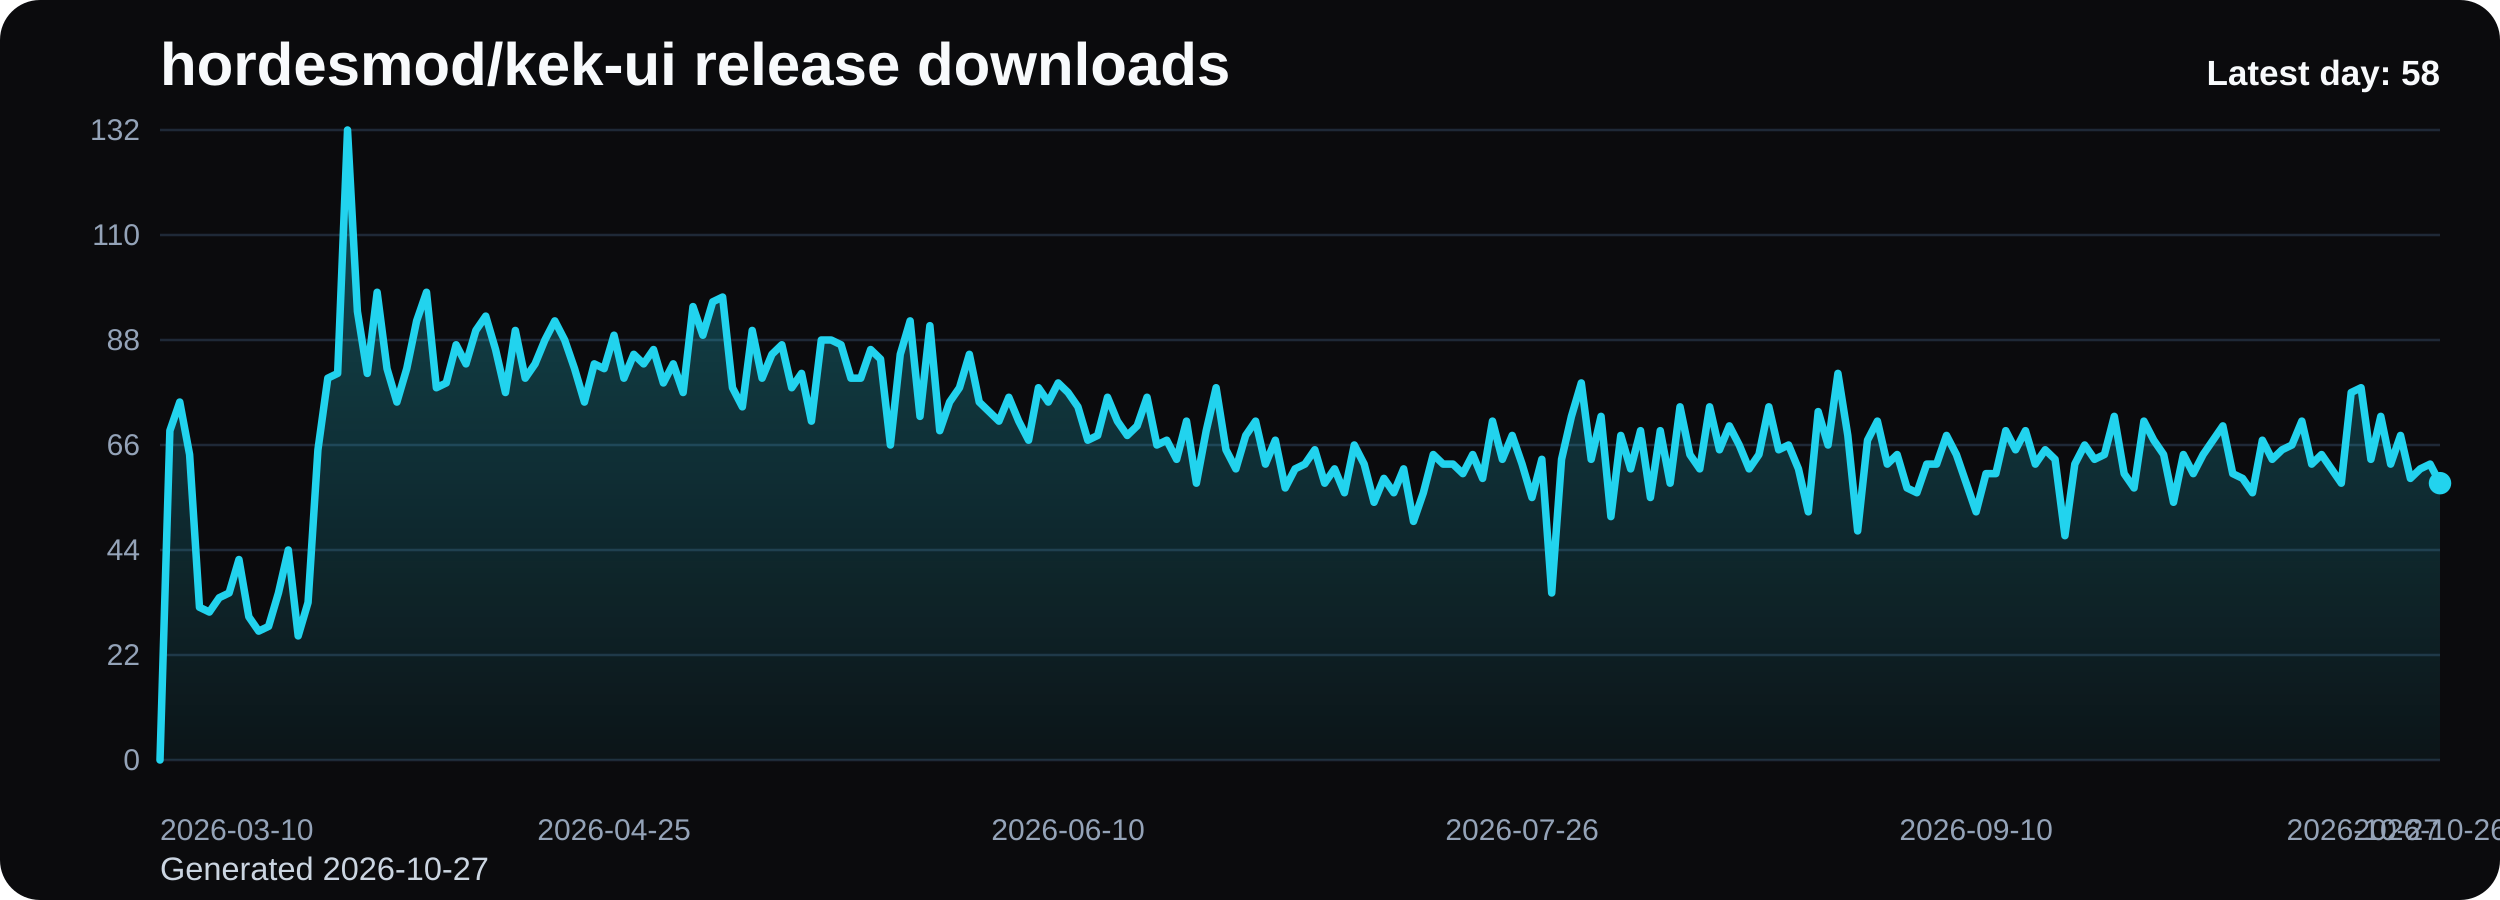
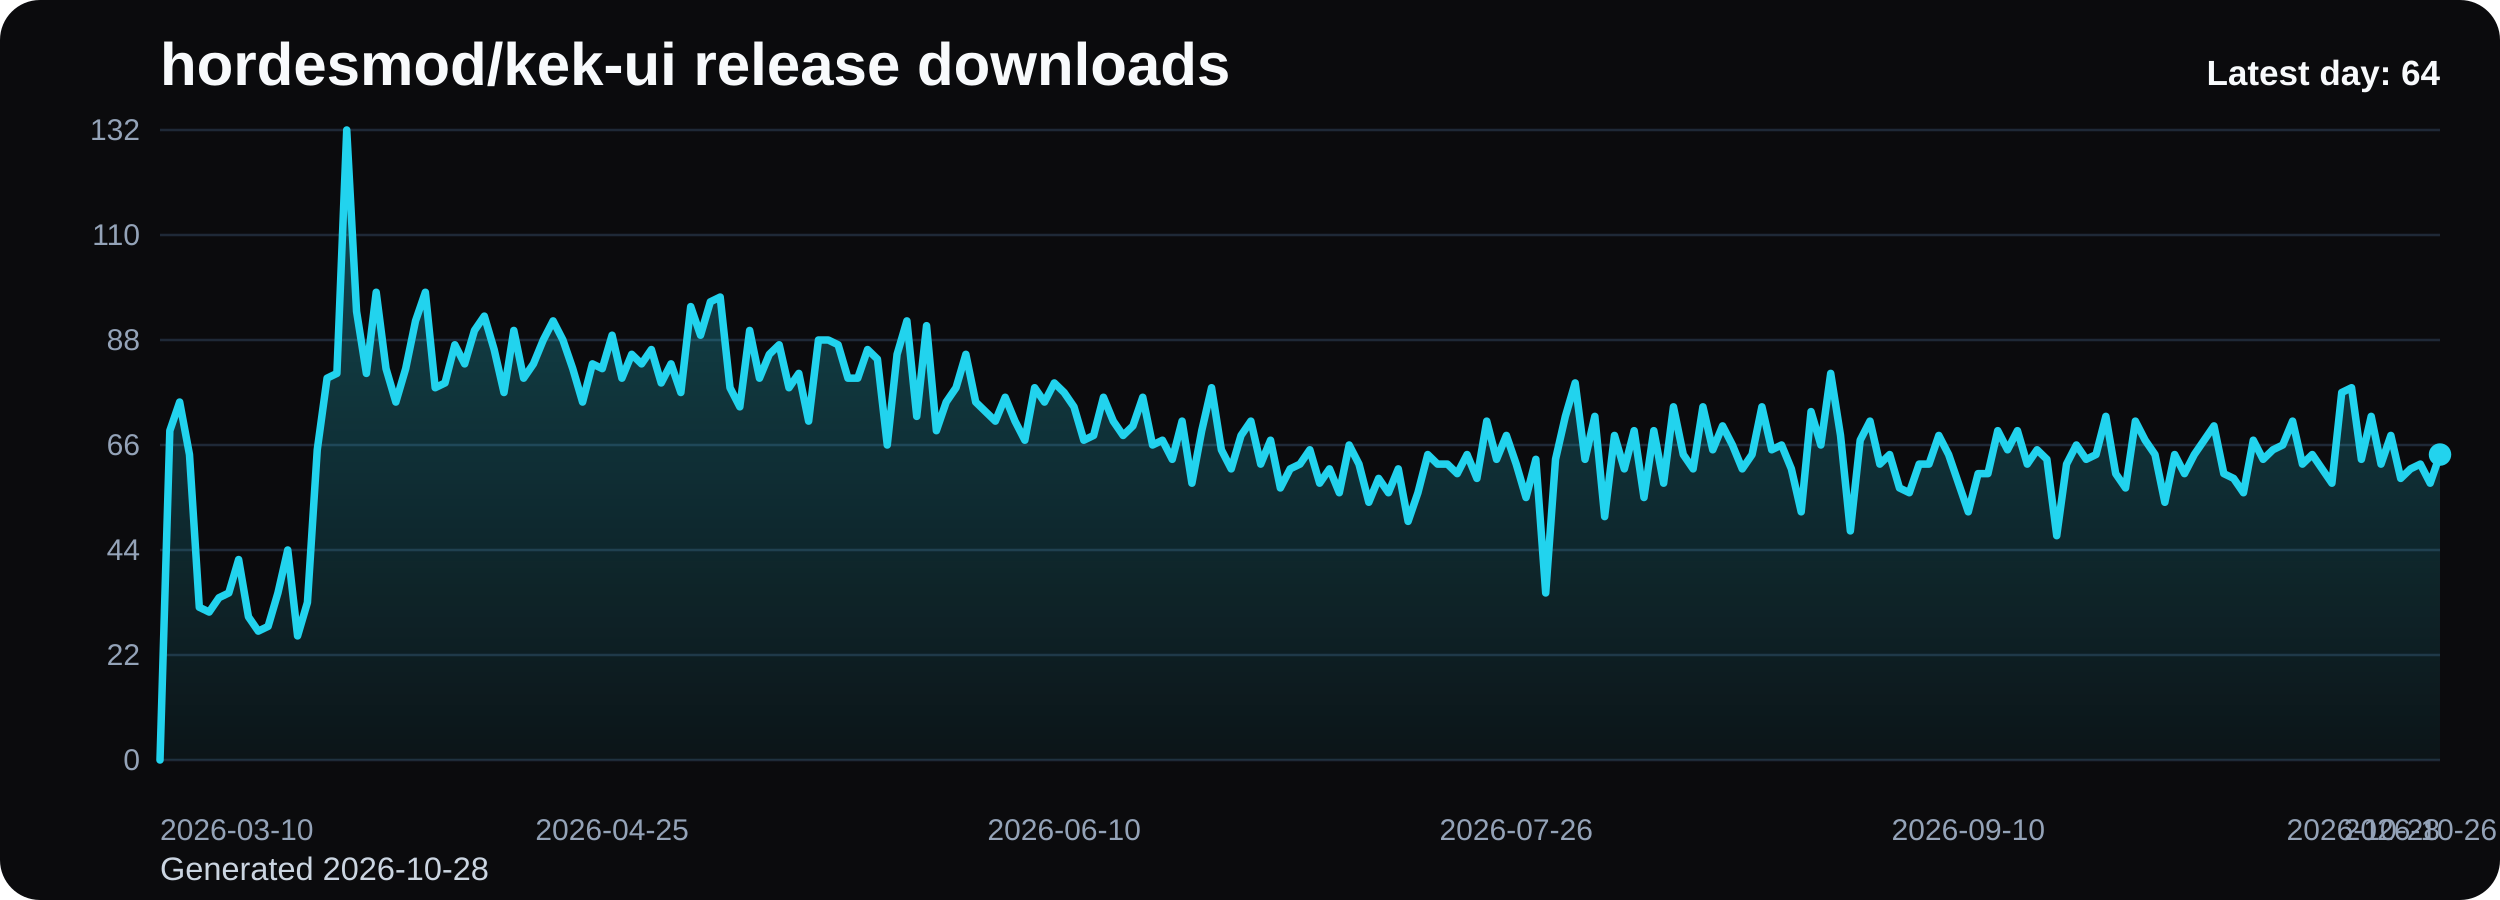
<svg xmlns="http://www.w3.org/2000/svg" viewBox="0 0 1000 360" role="img" aria-label="hordesmod/kek-ui release downloads chart">
  <defs>
    <linearGradient id="fill-daily-black" x1="0" y1="0" x2="0" y2="1">
      <stop offset="0%" stop-color="#22d3ee" stop-opacity="0.32" />
      <stop offset="100%" stop-color="#22d3ee" stop-opacity="0.05" />
    </linearGradient>
    <style>
      .bg { fill: #0b0b0d; }
      .title { font: 700 24px Arial, sans-serif; fill: #f8fafc; }
      .sub { font: 400 13px Arial, sans-serif; fill: #cbd5e1; }
      .grid { stroke: #1f2937; stroke-width: 1; }
      .axis { font: 400 12px Arial, sans-serif; fill: #94a3b8; }
      .line { fill: none; stroke: #22d3ee; stroke-width: 3; stroke-linecap: round; stroke-linejoin: round; }
      .dot { fill: #22d3ee; }
      .value { font: 600 11px Arial, sans-serif; fill: #cbd5e1; }
      .latest { font: 700 14px Arial, sans-serif; fill: #f8fafc; }
    </style>
  </defs>
  <rect class="bg" x="0" y="0" width="1000" height="360" rx="16" />
  <text class="title" x="64" y="34">hordesmod/kek-ui release downloads</text>
-   <text class="sub" x="64" y="352">Generated 2026-10-27</text>
+   <text class="sub" x="64" y="352">Generated 2026-10-28</text>
  <line x1="64" y1="52.00" x2="976" y2="52.00" class="grid" />
  <text x="56" y="56.00" text-anchor="end" class="axis">132</text>
  <line x1="64" y1="94.00" x2="976" y2="94.00" class="grid" />
  <text x="56" y="98.00" text-anchor="end" class="axis">110</text>
  <line x1="64" y1="136.00" x2="976" y2="136.00" class="grid" />
  <text x="56" y="140.00" text-anchor="end" class="axis">88</text>
  <line x1="64" y1="178.00" x2="976" y2="178.00" class="grid" />
  <text x="56" y="182.00" text-anchor="end" class="axis">66</text>
  <line x1="64" y1="220.00" x2="976" y2="220.00" class="grid" />
  <text x="56" y="224.00" text-anchor="end" class="axis">44</text>
  <line x1="64" y1="262.00" x2="976" y2="262.00" class="grid" />
  <text x="56" y="266.00" text-anchor="end" class="axis">22</text>
  <line x1="64" y1="304.00" x2="976" y2="304.00" class="grid" />
  <text x="56" y="308.00" text-anchor="end" class="axis">0</text>
-   <path d="M 64.00 304 L 64.00 304.00 L 67.95 172.27 L 71.90 160.82 L 75.84 181.82 L 79.79 242.91 L 83.74 244.82 L 87.69 239.09 L 91.64 237.18 L 95.58 223.82 L 99.53 246.73 L 103.48 252.45 L 107.43 250.55 L 111.38 237.18 L 115.32 220.00 L 119.27 254.36 L 123.22 241.00 L 127.17 179.91 L 131.12 151.27 L 135.06 149.36 L 139.01 52.00 L 142.96 124.55 L 146.91 149.36 L 150.86 116.91 L 154.81 147.45 L 158.75 160.82 L 162.70 147.45 L 166.65 128.36 L 170.60 116.91 L 174.55 155.09 L 178.49 153.18 L 182.44 137.91 L 186.39 145.55 L 190.34 132.18 L 194.29 126.45 L 198.23 139.82 L 202.18 157.00 L 206.13 132.18 L 210.08 151.27 L 214.03 145.55 L 217.97 136.00 L 221.92 128.36 L 225.87 136.00 L 229.82 147.45 L 233.77 160.82 L 237.71 145.55 L 241.66 147.45 L 245.61 134.09 L 249.56 151.27 L 253.51 141.73 L 257.45 145.55 L 261.40 139.82 L 265.35 153.18 L 269.30 145.55 L 273.25 157.00 L 277.19 122.64 L 281.14 134.09 L 285.09 120.73 L 289.04 118.82 L 292.99 155.09 L 296.94 162.73 L 300.88 132.18 L 304.83 151.27 L 308.78 141.73 L 312.73 137.91 L 316.68 155.09 L 320.62 149.36 L 324.57 168.45 L 328.52 136.00 L 332.47 136.00 L 336.42 137.91 L 340.36 151.27 L 344.31 151.27 L 348.26 139.82 L 352.21 143.64 L 356.16 178.00 L 360.10 141.73 L 364.05 128.36 L 368.00 166.55 L 371.95 130.27 L 375.90 172.27 L 379.84 160.82 L 383.79 155.09 L 387.74 141.73 L 391.69 160.82 L 395.64 164.64 L 399.58 168.45 L 403.53 158.91 L 407.48 168.45 L 411.43 176.09 L 415.38 155.09 L 419.32 160.82 L 423.27 153.18 L 427.22 157.00 L 431.17 162.73 L 435.12 176.09 L 439.06 174.18 L 443.01 158.91 L 446.96 168.45 L 450.91 174.18 L 454.86 170.36 L 458.81 158.91 L 462.75 178.00 L 466.70 176.09 L 470.65 183.73 L 474.60 168.45 L 478.55 193.27 L 482.49 172.27 L 486.44 155.09 L 490.39 179.91 L 494.34 187.55 L 498.29 174.18 L 502.23 168.45 L 506.18 185.64 L 510.13 176.09 L 514.08 195.18 L 518.03 187.55 L 521.97 185.64 L 525.92 179.91 L 529.87 193.27 L 533.82 187.55 L 537.77 197.09 L 541.71 178.00 L 545.66 185.64 L 549.61 200.91 L 553.56 191.36 L 557.51 197.09 L 561.45 187.55 L 565.40 208.55 L 569.35 197.09 L 573.30 181.82 L 577.25 185.64 L 581.19 185.64 L 585.14 189.45 L 589.09 181.82 L 593.04 191.36 L 596.99 168.45 L 600.94 183.73 L 604.88 174.18 L 608.83 185.64 L 612.78 199.00 L 616.73 183.73 L 620.68 237.18 L 624.62 183.73 L 628.57 166.55 L 632.52 153.18 L 636.47 183.73 L 640.42 166.55 L 644.36 206.64 L 648.31 174.18 L 652.26 187.55 L 656.21 172.27 L 660.16 199.00 L 664.10 172.27 L 668.05 193.27 L 672.00 162.73 L 675.95 181.82 L 679.90 187.55 L 683.84 162.73 L 687.79 179.91 L 691.74 170.36 L 695.69 178.00 L 699.64 187.55 L 703.58 181.82 L 707.53 162.73 L 711.48 179.91 L 715.43 178.00 L 719.38 187.55 L 723.32 204.73 L 727.27 164.64 L 731.22 178.00 L 735.17 149.36 L 739.12 174.18 L 743.06 212.36 L 747.01 176.09 L 750.96 168.45 L 754.91 185.64 L 758.86 181.82 L 762.81 195.18 L 766.75 197.09 L 770.70 185.64 L 774.65 185.64 L 778.60 174.18 L 782.55 181.82 L 786.49 193.27 L 790.44 204.73 L 794.39 189.45 L 798.34 189.45 L 802.29 172.27 L 806.23 179.91 L 810.18 172.27 L 814.13 185.64 L 818.08 179.91 L 822.03 183.73 L 825.97 214.27 L 829.92 185.64 L 833.87 178.00 L 837.82 183.73 L 841.77 181.82 L 845.71 166.55 L 849.66 189.45 L 853.61 195.18 L 857.56 168.45 L 861.51 176.09 L 865.45 181.82 L 869.40 200.91 L 873.35 181.82 L 877.30 189.45 L 881.25 181.82 L 885.19 176.09 L 889.14 170.36 L 893.09 189.45 L 897.04 191.36 L 900.99 197.09 L 904.94 176.09 L 908.88 183.73 L 912.83 179.91 L 916.78 178.00 L 920.73 168.45 L 924.68 185.64 L 928.62 181.82 L 932.57 187.55 L 936.52 193.27 L 940.47 157.00 L 944.42 155.09 L 948.36 183.73 L 952.31 166.55 L 956.26 185.64 L 960.21 174.18 L 964.16 191.36 L 968.10 187.55 L 972.05 185.64 L 976.00 193.27 L 976.00 304 Z" fill="url(#fill-daily-black)" />
-   <polyline class="line" points="64.00,304.00 67.95,172.27 71.90,160.82 75.84,181.82 79.79,242.91 83.74,244.82 87.69,239.09 91.64,237.18 95.58,223.82 99.53,246.73 103.48,252.45 107.43,250.55 111.38,237.18 115.32,220.00 119.27,254.36 123.22,241.00 127.17,179.91 131.12,151.27 135.06,149.36 139.01,52.00 142.96,124.55 146.91,149.36 150.86,116.91 154.81,147.45 158.75,160.82 162.70,147.45 166.65,128.36 170.60,116.91 174.55,155.09 178.49,153.18 182.44,137.91 186.39,145.55 190.34,132.18 194.29,126.45 198.23,139.82 202.18,157.00 206.13,132.18 210.08,151.27 214.03,145.55 217.97,136.00 221.92,128.36 225.87,136.00 229.82,147.45 233.77,160.82 237.71,145.55 241.66,147.45 245.61,134.09 249.56,151.27 253.51,141.73 257.45,145.55 261.40,139.82 265.35,153.18 269.30,145.55 273.25,157.00 277.19,122.64 281.14,134.09 285.09,120.73 289.04,118.82 292.99,155.09 296.94,162.73 300.88,132.18 304.83,151.27 308.78,141.73 312.73,137.91 316.68,155.09 320.62,149.36 324.57,168.45 328.52,136.00 332.47,136.00 336.42,137.91 340.36,151.27 344.31,151.27 348.26,139.82 352.21,143.64 356.16,178.00 360.10,141.73 364.05,128.36 368.00,166.55 371.95,130.27 375.90,172.27 379.84,160.82 383.79,155.09 387.74,141.73 391.69,160.82 395.64,164.64 399.58,168.45 403.53,158.91 407.48,168.45 411.43,176.09 415.38,155.09 419.32,160.82 423.27,153.18 427.22,157.00 431.17,162.73 435.12,176.09 439.06,174.18 443.01,158.91 446.96,168.45 450.91,174.18 454.86,170.36 458.81,158.91 462.75,178.00 466.70,176.09 470.65,183.73 474.60,168.45 478.55,193.27 482.49,172.27 486.44,155.09 490.39,179.91 494.34,187.55 498.29,174.18 502.23,168.45 506.18,185.64 510.13,176.09 514.08,195.18 518.03,187.55 521.97,185.64 525.92,179.91 529.87,193.27 533.82,187.55 537.77,197.09 541.71,178.00 545.66,185.64 549.61,200.91 553.56,191.36 557.51,197.09 561.45,187.55 565.40,208.55 569.35,197.09 573.30,181.82 577.25,185.64 581.19,185.64 585.14,189.45 589.09,181.82 593.04,191.36 596.99,168.45 600.94,183.73 604.88,174.18 608.83,185.64 612.78,199.00 616.73,183.73 620.68,237.18 624.62,183.73 628.57,166.55 632.52,153.18 636.47,183.73 640.42,166.55 644.36,206.64 648.31,174.18 652.26,187.55 656.21,172.27 660.16,199.00 664.10,172.27 668.05,193.27 672.00,162.73 675.95,181.82 679.90,187.55 683.84,162.73 687.79,179.91 691.74,170.36 695.69,178.00 699.64,187.55 703.58,181.82 707.53,162.73 711.48,179.91 715.43,178.00 719.38,187.55 723.32,204.73 727.27,164.64 731.22,178.00 735.17,149.36 739.12,174.18 743.06,212.36 747.01,176.09 750.96,168.45 754.91,185.64 758.86,181.82 762.81,195.18 766.75,197.09 770.70,185.64 774.65,185.64 778.60,174.18 782.55,181.82 786.49,193.27 790.44,204.73 794.39,189.45 798.34,189.45 802.29,172.27 806.23,179.91 810.18,172.27 814.13,185.64 818.08,179.91 822.03,183.73 825.97,214.27 829.92,185.64 833.87,178.00 837.82,183.73 841.77,181.82 845.71,166.55 849.66,189.45 853.61,195.18 857.56,168.45 861.51,176.09 865.45,181.82 869.40,200.91 873.35,181.82 877.30,189.45 881.25,181.82 885.19,176.09 889.14,170.36 893.09,189.45 897.04,191.36 900.99,197.09 904.94,176.09 908.88,183.73 912.83,179.91 916.78,178.00 920.73,168.45 924.68,185.64 928.62,181.82 932.57,187.55 936.52,193.27 940.47,157.00 944.42,155.09 948.36,183.73 952.31,166.55 956.26,185.64 960.21,174.18 964.16,191.36 968.10,187.55 972.05,185.64 976.00,193.27" />
-   <circle class="dot" cx="976.00" cy="193.27" r="4.5" />
+   <path d="M 64.00 304 L 64.00 304.00 L 67.93 172.27 L 71.86 160.82 L 75.79 181.82 L 79.72 242.91 L 83.66 244.82 L 87.59 239.09 L 91.52 237.18 L 95.45 223.82 L 99.38 246.73 L 103.31 252.45 L 107.24 250.55 L 111.17 237.18 L 115.10 220.00 L 119.03 254.36 L 122.97 241.00 L 126.90 179.91 L 130.83 151.27 L 134.76 149.36 L 138.69 52.00 L 142.62 124.55 L 146.55 149.36 L 150.48 116.91 L 154.41 147.45 L 158.34 160.82 L 162.28 147.45 L 166.21 128.36 L 170.14 116.91 L 174.07 155.09 L 178.00 153.18 L 181.93 137.91 L 185.86 145.55 L 189.79 132.18 L 193.72 126.45 L 197.66 139.82 L 201.59 157.00 L 205.52 132.18 L 209.45 151.27 L 213.38 145.55 L 217.31 136.00 L 221.24 128.36 L 225.17 136.00 L 229.10 147.45 L 233.03 160.82 L 236.97 145.55 L 240.90 147.45 L 244.83 134.09 L 248.76 151.27 L 252.69 141.73 L 256.62 145.55 L 260.55 139.82 L 264.48 153.18 L 268.41 145.55 L 272.34 157.00 L 276.28 122.64 L 280.21 134.09 L 284.14 120.73 L 288.07 118.82 L 292.00 155.09 L 295.93 162.73 L 299.86 132.18 L 303.79 151.27 L 307.72 141.73 L 311.66 137.91 L 315.59 155.09 L 319.52 149.36 L 323.45 168.45 L 327.38 136.00 L 331.31 136.00 L 335.24 137.91 L 339.17 151.27 L 343.10 151.27 L 347.03 139.82 L 350.97 143.64 L 354.90 178.00 L 358.83 141.73 L 362.76 128.36 L 366.69 166.55 L 370.62 130.27 L 374.55 172.27 L 378.48 160.82 L 382.41 155.09 L 386.34 141.73 L 390.28 160.82 L 394.21 164.64 L 398.14 168.45 L 402.07 158.91 L 406.00 168.45 L 409.93 176.09 L 413.86 155.09 L 417.79 160.82 L 421.72 153.18 L 425.66 157.00 L 429.59 162.73 L 433.52 176.09 L 437.45 174.18 L 441.38 158.91 L 445.31 168.45 L 449.24 174.18 L 453.17 170.36 L 457.10 158.91 L 461.03 178.00 L 464.97 176.09 L 468.90 183.73 L 472.83 168.45 L 476.76 193.27 L 480.69 172.27 L 484.62 155.09 L 488.55 179.91 L 492.48 187.55 L 496.41 174.18 L 500.34 168.45 L 504.28 185.64 L 508.21 176.09 L 512.14 195.18 L 516.07 187.55 L 520.00 185.64 L 523.93 179.91 L 527.86 193.27 L 531.79 187.55 L 535.72 197.09 L 539.66 178.00 L 543.59 185.64 L 547.52 200.91 L 551.45 191.36 L 555.38 197.09 L 559.31 187.55 L 563.24 208.55 L 567.17 197.09 L 571.10 181.82 L 575.03 185.64 L 578.97 185.64 L 582.90 189.45 L 586.83 181.82 L 590.76 191.36 L 594.69 168.45 L 598.62 183.73 L 602.55 174.18 L 606.48 185.64 L 610.41 199.00 L 614.34 183.73 L 618.28 237.18 L 622.21 183.73 L 626.14 166.55 L 630.07 153.18 L 634.00 183.73 L 637.93 166.55 L 641.86 206.64 L 645.79 174.18 L 649.72 187.55 L 653.66 172.27 L 657.59 199.00 L 661.52 172.27 L 665.45 193.27 L 669.38 162.73 L 673.31 181.82 L 677.24 187.55 L 681.17 162.73 L 685.10 179.91 L 689.03 170.36 L 692.97 178.00 L 696.90 187.55 L 700.83 181.82 L 704.76 162.73 L 708.69 179.91 L 712.62 178.00 L 716.55 187.55 L 720.48 204.73 L 724.41 164.64 L 728.34 178.00 L 732.28 149.36 L 736.21 174.18 L 740.14 212.36 L 744.07 176.09 L 748.00 168.45 L 751.93 185.64 L 755.86 181.82 L 759.79 195.18 L 763.72 197.09 L 767.66 185.64 L 771.59 185.64 L 775.52 174.18 L 779.45 181.82 L 783.38 193.27 L 787.31 204.73 L 791.24 189.45 L 795.17 189.45 L 799.10 172.27 L 803.03 179.91 L 806.97 172.27 L 810.90 185.64 L 814.83 179.91 L 818.76 183.73 L 822.69 214.27 L 826.62 185.64 L 830.55 178.00 L 834.48 183.73 L 838.41 181.82 L 842.34 166.55 L 846.28 189.45 L 850.21 195.18 L 854.14 168.45 L 858.07 176.09 L 862.00 181.82 L 865.93 200.91 L 869.86 181.82 L 873.79 189.45 L 877.72 181.82 L 881.66 176.09 L 885.59 170.36 L 889.52 189.45 L 893.45 191.36 L 897.38 197.09 L 901.31 176.09 L 905.24 183.73 L 909.17 179.91 L 913.10 178.00 L 917.03 168.45 L 920.97 185.64 L 924.90 181.82 L 928.83 187.55 L 932.76 193.27 L 936.69 157.00 L 940.62 155.09 L 944.55 183.73 L 948.48 166.55 L 952.41 185.64 L 956.34 174.18 L 960.28 191.36 L 964.21 187.55 L 968.14 185.64 L 972.07 193.27 L 976.00 181.82 L 976.00 304 Z" fill="url(#fill-daily-black)" />
+   <polyline class="line" points="64.00,304.00 67.93,172.27 71.86,160.82 75.79,181.82 79.72,242.91 83.66,244.82 87.59,239.09 91.52,237.18 95.45,223.82 99.38,246.73 103.31,252.45 107.24,250.55 111.17,237.18 115.10,220.00 119.03,254.36 122.97,241.00 126.90,179.91 130.83,151.27 134.76,149.36 138.69,52.00 142.62,124.55 146.55,149.36 150.48,116.91 154.41,147.45 158.34,160.82 162.28,147.45 166.21,128.36 170.14,116.91 174.07,155.09 178.00,153.18 181.93,137.91 185.86,145.55 189.79,132.18 193.72,126.45 197.66,139.82 201.59,157.00 205.52,132.18 209.45,151.27 213.38,145.55 217.31,136.00 221.24,128.36 225.17,136.00 229.10,147.45 233.03,160.82 236.97,145.55 240.90,147.45 244.83,134.09 248.76,151.27 252.69,141.73 256.62,145.55 260.55,139.82 264.48,153.18 268.41,145.55 272.34,157.00 276.28,122.64 280.21,134.09 284.14,120.73 288.07,118.82 292.00,155.09 295.93,162.73 299.86,132.18 303.79,151.27 307.72,141.73 311.66,137.91 315.59,155.09 319.52,149.36 323.45,168.45 327.38,136.00 331.31,136.00 335.24,137.91 339.17,151.27 343.10,151.27 347.03,139.82 350.97,143.64 354.90,178.00 358.83,141.73 362.76,128.36 366.69,166.55 370.62,130.27 374.55,172.27 378.48,160.82 382.41,155.09 386.34,141.73 390.28,160.82 394.21,164.64 398.14,168.45 402.07,158.91 406.00,168.45 409.93,176.09 413.86,155.09 417.79,160.82 421.72,153.18 425.66,157.00 429.59,162.73 433.52,176.09 437.45,174.18 441.38,158.91 445.31,168.45 449.24,174.18 453.17,170.36 457.10,158.91 461.03,178.00 464.97,176.09 468.90,183.73 472.83,168.45 476.76,193.27 480.69,172.27 484.62,155.09 488.55,179.91 492.48,187.55 496.41,174.18 500.34,168.45 504.28,185.64 508.21,176.09 512.14,195.18 516.07,187.55 520.00,185.64 523.93,179.91 527.86,193.27 531.79,187.55 535.72,197.09 539.66,178.00 543.59,185.64 547.52,200.91 551.45,191.36 555.38,197.09 559.31,187.55 563.24,208.55 567.17,197.09 571.10,181.82 575.03,185.64 578.97,185.64 582.90,189.45 586.83,181.82 590.76,191.36 594.69,168.45 598.62,183.73 602.55,174.18 606.48,185.64 610.41,199.00 614.34,183.73 618.28,237.18 622.21,183.73 626.14,166.55 630.07,153.18 634.00,183.73 637.93,166.55 641.86,206.64 645.79,174.18 649.72,187.55 653.66,172.27 657.59,199.00 661.52,172.27 665.45,193.27 669.38,162.73 673.31,181.82 677.24,187.55 681.17,162.73 685.10,179.91 689.03,170.36 692.97,178.00 696.90,187.55 700.83,181.82 704.76,162.73 708.69,179.91 712.62,178.00 716.55,187.55 720.48,204.73 724.41,164.64 728.34,178.00 732.28,149.36 736.21,174.18 740.14,212.36 744.07,176.09 748.00,168.45 751.93,185.64 755.86,181.82 759.79,195.18 763.72,197.09 767.66,185.64 771.59,185.64 775.52,174.18 779.45,181.82 783.38,193.27 787.31,204.73 791.24,189.45 795.17,189.45 799.10,172.27 803.03,179.91 806.97,172.27 810.90,185.64 814.83,179.91 818.76,183.73 822.69,214.27 826.62,185.64 830.55,178.00 834.48,183.73 838.41,181.82 842.34,166.55 846.28,189.45 850.21,195.18 854.14,168.45 858.07,176.09 862.00,181.82 865.93,200.91 869.86,181.82 873.79,189.45 877.72,181.82 881.66,176.09 885.59,170.36 889.52,189.45 893.45,191.36 897.38,197.09 901.31,176.09 905.24,183.73 909.17,179.91 913.10,178.00 917.03,168.45 920.97,185.64 924.90,181.82 928.83,187.55 932.76,193.27 936.69,157.00 940.62,155.09 944.55,183.73 948.48,166.55 952.41,185.64 956.34,174.18 960.28,191.36 964.21,187.55 968.14,185.64 972.07,193.27 976.00,181.82" />
+   <circle class="dot" cx="976.00" cy="181.82" r="4.5" />
  <text class="axis" x="64.00" y="336" text-anchor="start">2026-03-10</text>
-   <text class="axis" x="245.61" y="336" text-anchor="middle">2026-04-25</text>
-   <text class="axis" x="427.22" y="336" text-anchor="middle">2026-06-10</text>
-   <text class="axis" x="608.83" y="336" text-anchor="middle">2026-07-26</text>
-   <text class="axis" x="790.44" y="336" text-anchor="middle">2026-09-10</text>
-   <text class="axis" x="972.05" y="336" text-anchor="middle">2026-10-26</text>
-   <text class="axis" x="976.00" y="336" text-anchor="end">2026-10-27</text>
-   <text class="latest" x="976" y="34" text-anchor="end">Latest day: 58</text>
+   <text class="axis" x="244.83" y="336" text-anchor="middle">2026-04-25</text>
+   <text class="axis" x="425.66" y="336" text-anchor="middle">2026-06-10</text>
+   <text class="axis" x="606.48" y="336" text-anchor="middle">2026-07-26</text>
+   <text class="axis" x="787.31" y="336" text-anchor="middle">2026-09-10</text>
+   <text class="axis" x="968.14" y="336" text-anchor="middle">2026-10-26</text>
+   <text class="axis" x="976.00" y="336" text-anchor="end">2026-10-28</text>
+   <text class="latest" x="976" y="34" text-anchor="end">Latest day: 64</text>
</svg>
